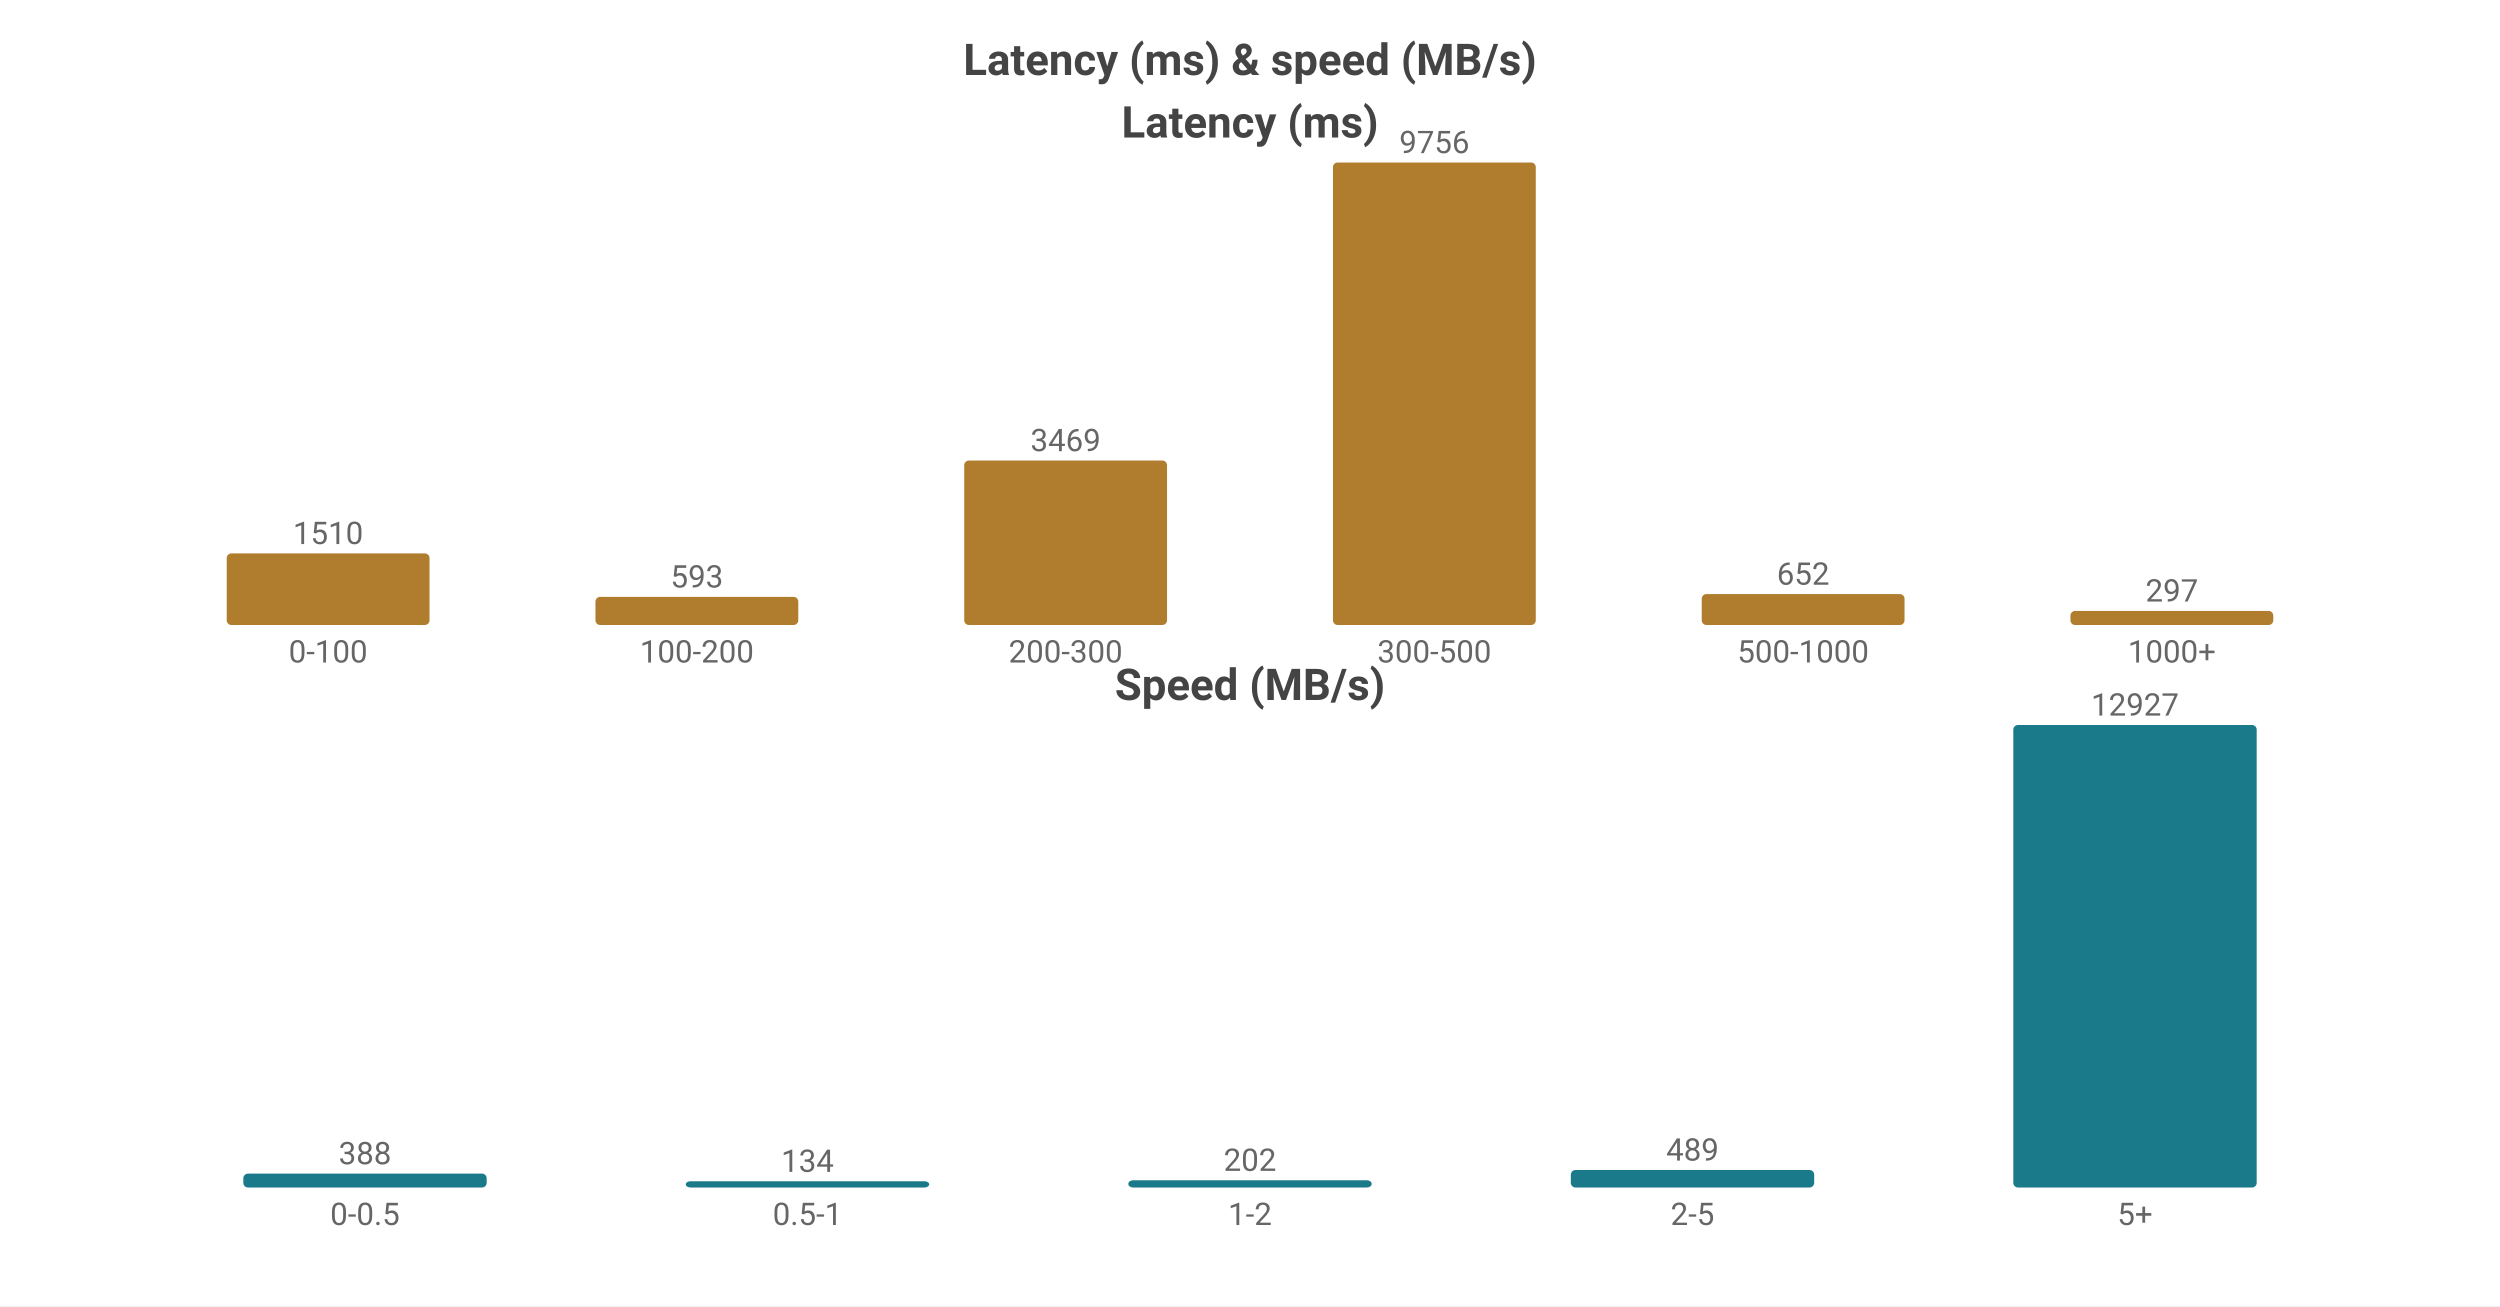
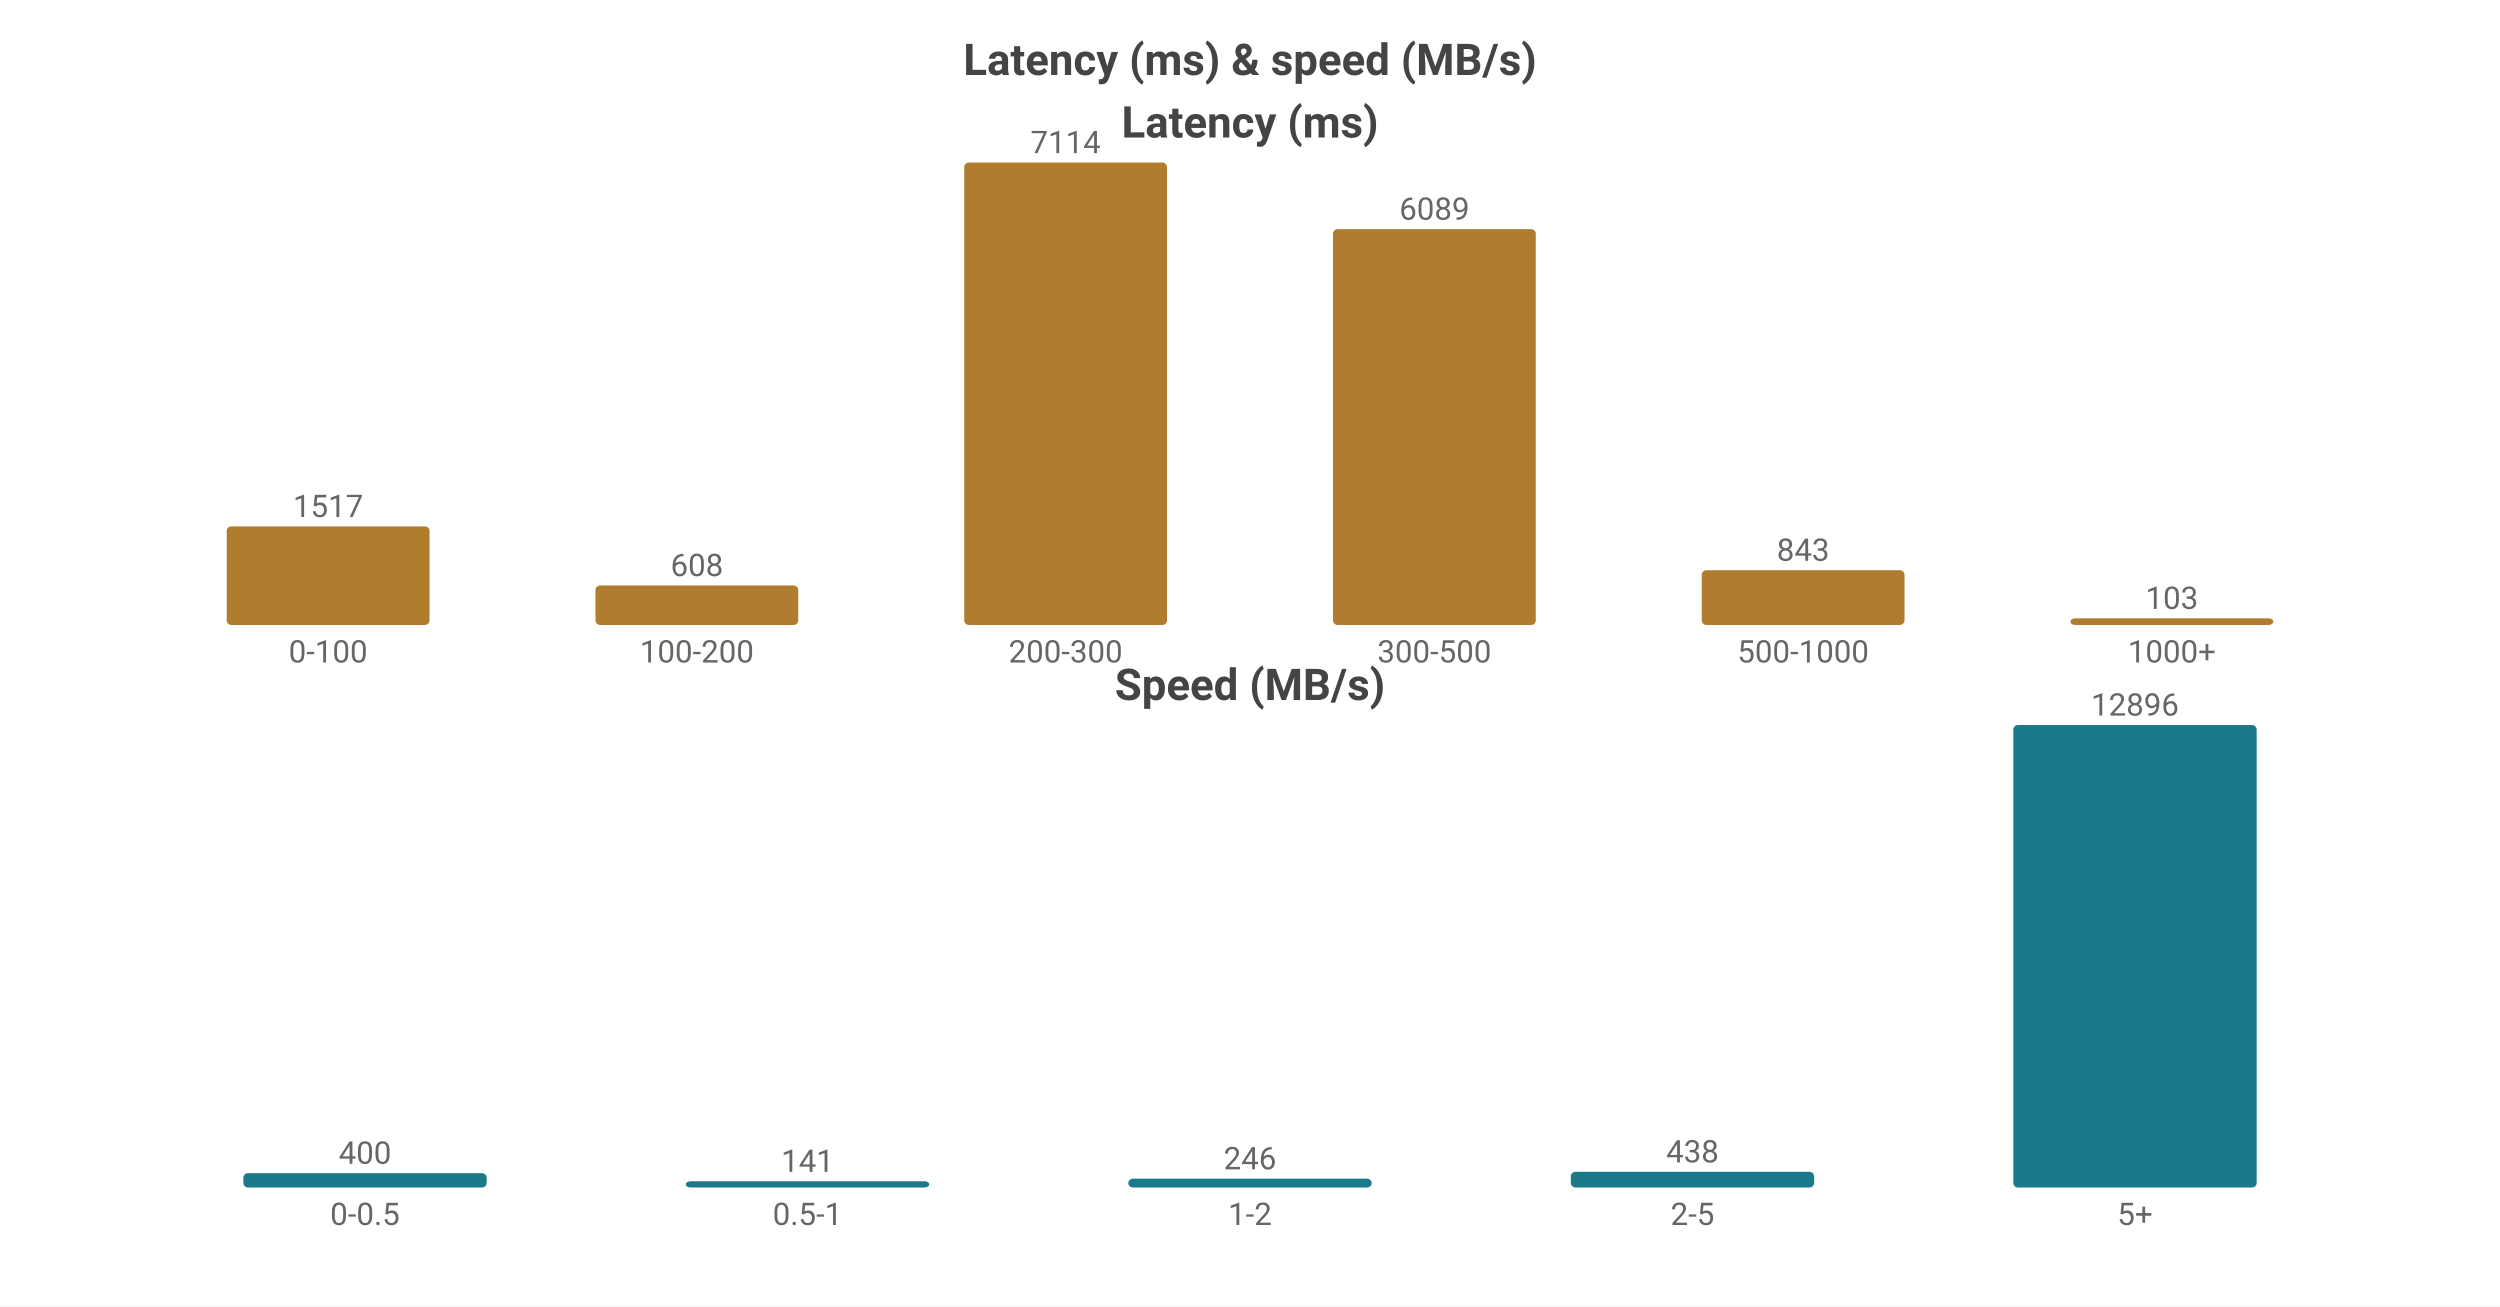
<svg xmlns="http://www.w3.org/2000/svg" width="800" height="418" viewBox="0 0 800 418">
  <rect width="800" height="418" fill="#ffffff" />
  <style>text{font-family:system-ui,-apple-system,'Segoe UI',Roboto,'PingFang SC','Microsoft YaHei','Noto Sans CJK SC',sans-serif}.g{stroke:#e8e8e8;stroke-width:1}.a{stroke:#999;stroke-width:1}.t{font-size:10px;fill:#666}.m{font-size:10px;text-anchor:middle;fill:#666}.e{font-size:10px;text-anchor:end;fill:#666}.l{font-size:11px;fill:#333}.tt{font-size:14px;font-weight:600;text-anchor:middle;fill:#444}.em{font-size:13px;text-anchor:middle;fill:#999}</style>
  <text class="tt" x="400.0" y="24">Latency (ms) &amp; speed (MB/s)</text>
  <text class="tt" x="400.0" y="44">Latency (ms)</text>
-   <rect x="72.55" y="177.093" width="64.9" height="22.907" fill="#b07d2e" rx="1.5" />
-   <text class="m" x="105.0" y="174.093">1510</text>
+   <rect x="72.55" y="168.44" width="64.9" height="31.56" fill="#b07d2e" rx="1.5" />
+   <text class="m" x="105.0" y="165.44">1517</text>
  <text class="m" x="105.0" y="212">0-100</text>
-   <rect x="190.55" y="191.004" width="64.9" height="8.996" fill="#b07d2e" rx="1.5" />
-   <text class="m" x="223.0" y="188.004">593</text>
+   <rect x="190.55" y="187.351" width="64.9" height="12.649" fill="#b07d2e" rx="1.5" />
+   <text class="m" x="223.0" y="184.351">608</text>
  <text class="m" x="223.0" y="212">100-200</text>
-   <rect x="308.55" y="147.375" width="64.9" height="52.625" fill="#b07d2e" rx="1.5" />
-   <text class="m" x="341.0" y="144.375">3469</text>
+   <rect x="308.55" y="52.0" width="64.9" height="148.0" fill="#b07d2e" rx="1.5" />
+   <text class="m" x="341.0" y="49.0">7114</text>
  <text class="m" x="341.0" y="212">200-300</text>
-   <rect x="426.55" y="52.0" width="64.9" height="148.0" fill="#b07d2e" rx="1.5" />
-   <text class="m" x="459.0" y="49.0">9756</text>
+   <rect x="426.55" y="73.324" width="64.9" height="126.676" fill="#b07d2e" rx="1.5" />
+   <text class="m" x="459.0" y="70.324">6089</text>
  <text class="m" x="459.0" y="212">300-500</text>
-   <rect x="544.55" y="190.109" width="64.9" height="9.891" fill="#b07d2e" rx="1.5" />
-   <text class="m" x="577.0" y="187.109">652</text>
+   <rect x="544.55" y="182.462" width="64.9" height="17.538" fill="#b07d2e" rx="1.5" />
+   <text class="m" x="577.0" y="179.462">843</text>
  <text class="m" x="577.0" y="212">500-1000</text>
-   <rect x="662.55" y="195.494" width="64.9" height="4.506" fill="#b07d2e" rx="1.5" />
-   <text class="m" x="695.0" y="192.494">297</text>
+   <rect x="662.55" y="197.857" width="64.9" height="2.143" fill="#b07d2e" rx="1.5" />
+   <text class="m" x="695.0" y="194.857">103</text>
  <text class="m" x="695.0" y="212">1000+</text>
  <text class="tt" x="400.0" y="224">Speed (MB/s)</text>
-   <rect x="77.86" y="375.558" width="77.88" height="4.442" fill="#1a7a8a" rx="1.5" />
-   <text class="m" x="116.8" y="372.558">388</text>
+   <rect x="77.86" y="375.409" width="77.88" height="4.591" fill="#1a7a8a" rx="1.5" />
+   <text class="m" x="116.8" y="372.409">400</text>
  <text class="m" x="116.8" y="392">0-0.5</text>
  <rect x="219.46" y="378" width="77.88" height="2" fill="#1a7a8a" rx="1.5" />
-   <text class="m" x="258.4" y="375">134</text>
+   <text class="m" x="258.4" y="375">141</text>
  <text class="m" x="258.4" y="392">0.5-1</text>
-   <rect x="361.06" y="377.687" width="77.88" height="2.313" fill="#1a7a8a" rx="1.5" />
-   <text class="m" x="400.0" y="374.687">202</text>
+   <rect x="361.06" y="377.177" width="77.88" height="2.823" fill="#1a7a8a" rx="1.5" />
+   <text class="m" x="400.0" y="374.177">246</text>
  <text class="m" x="400.0" y="392">1-2</text>
-   <rect x="502.66" y="374.401" width="77.88" height="5.599" fill="#1a7a8a" rx="1.5" />
-   <text class="m" x="541.6" y="371.401">489</text>
+   <rect x="502.66" y="374.973" width="77.88" height="5.027" fill="#1a7a8a" rx="1.5" />
+   <text class="m" x="541.6" y="371.973">438</text>
  <text class="m" x="541.6" y="392">2-5</text>
  <rect x="644.26" y="232.0" width="77.88" height="148.0" fill="#1a7a8a" rx="1.5" />
-   <text class="m" x="683.2" y="229.0">12927</text>
+   <text class="m" x="683.2" y="229.0">12896</text>
  <text class="m" x="683.2" y="392">5+</text>
</svg>
